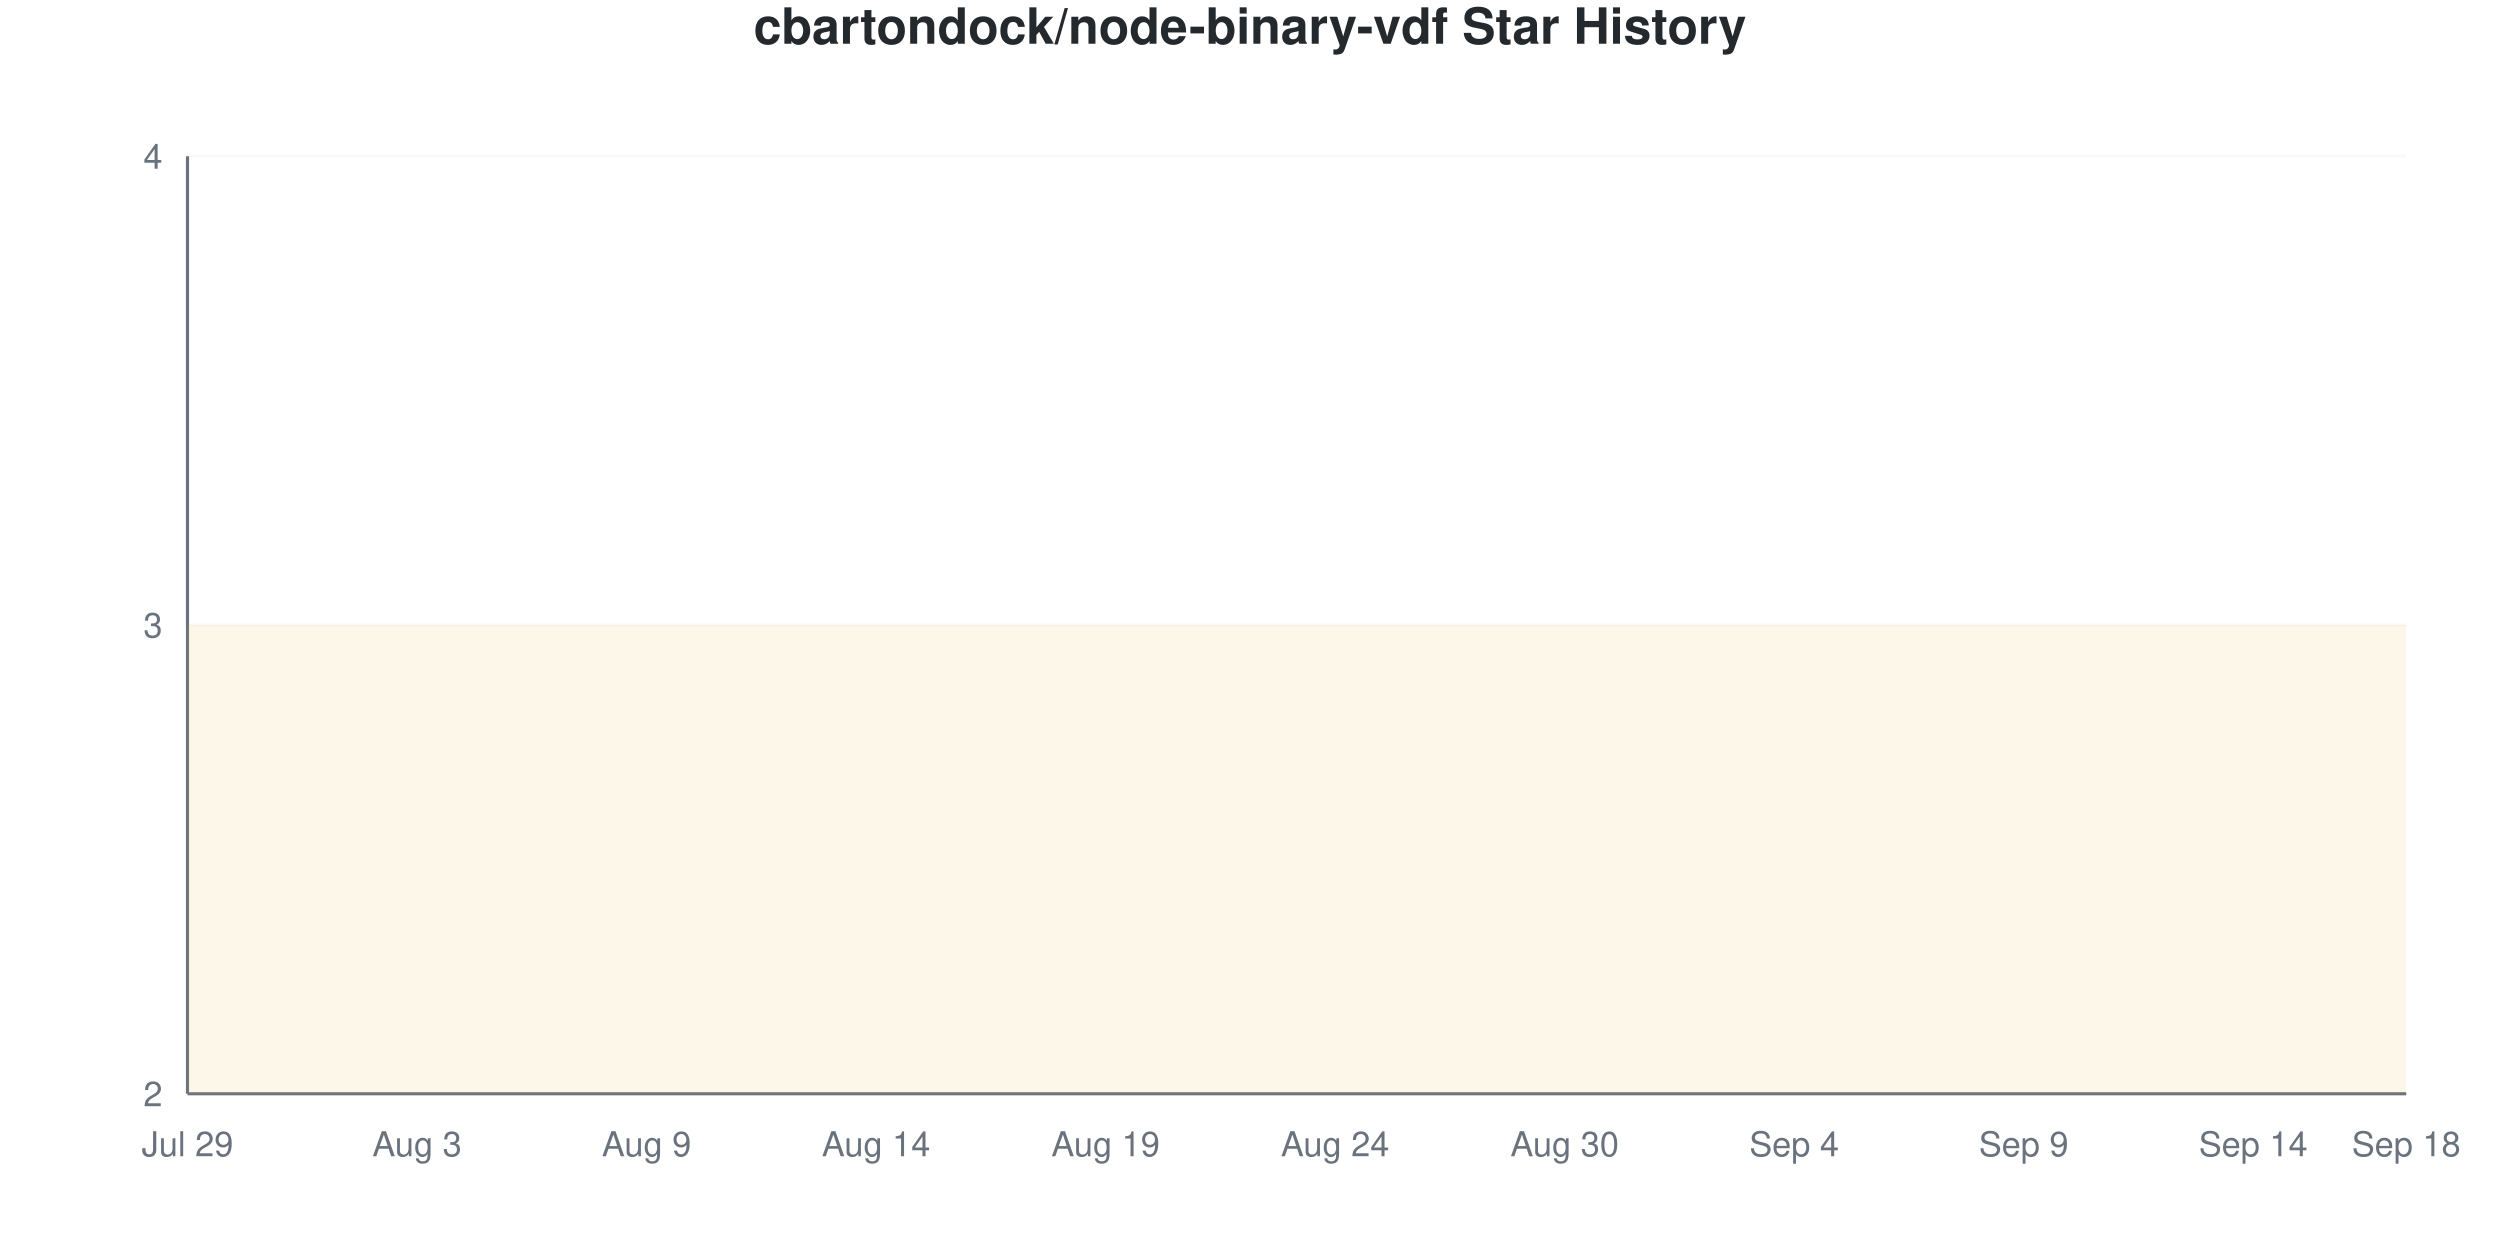
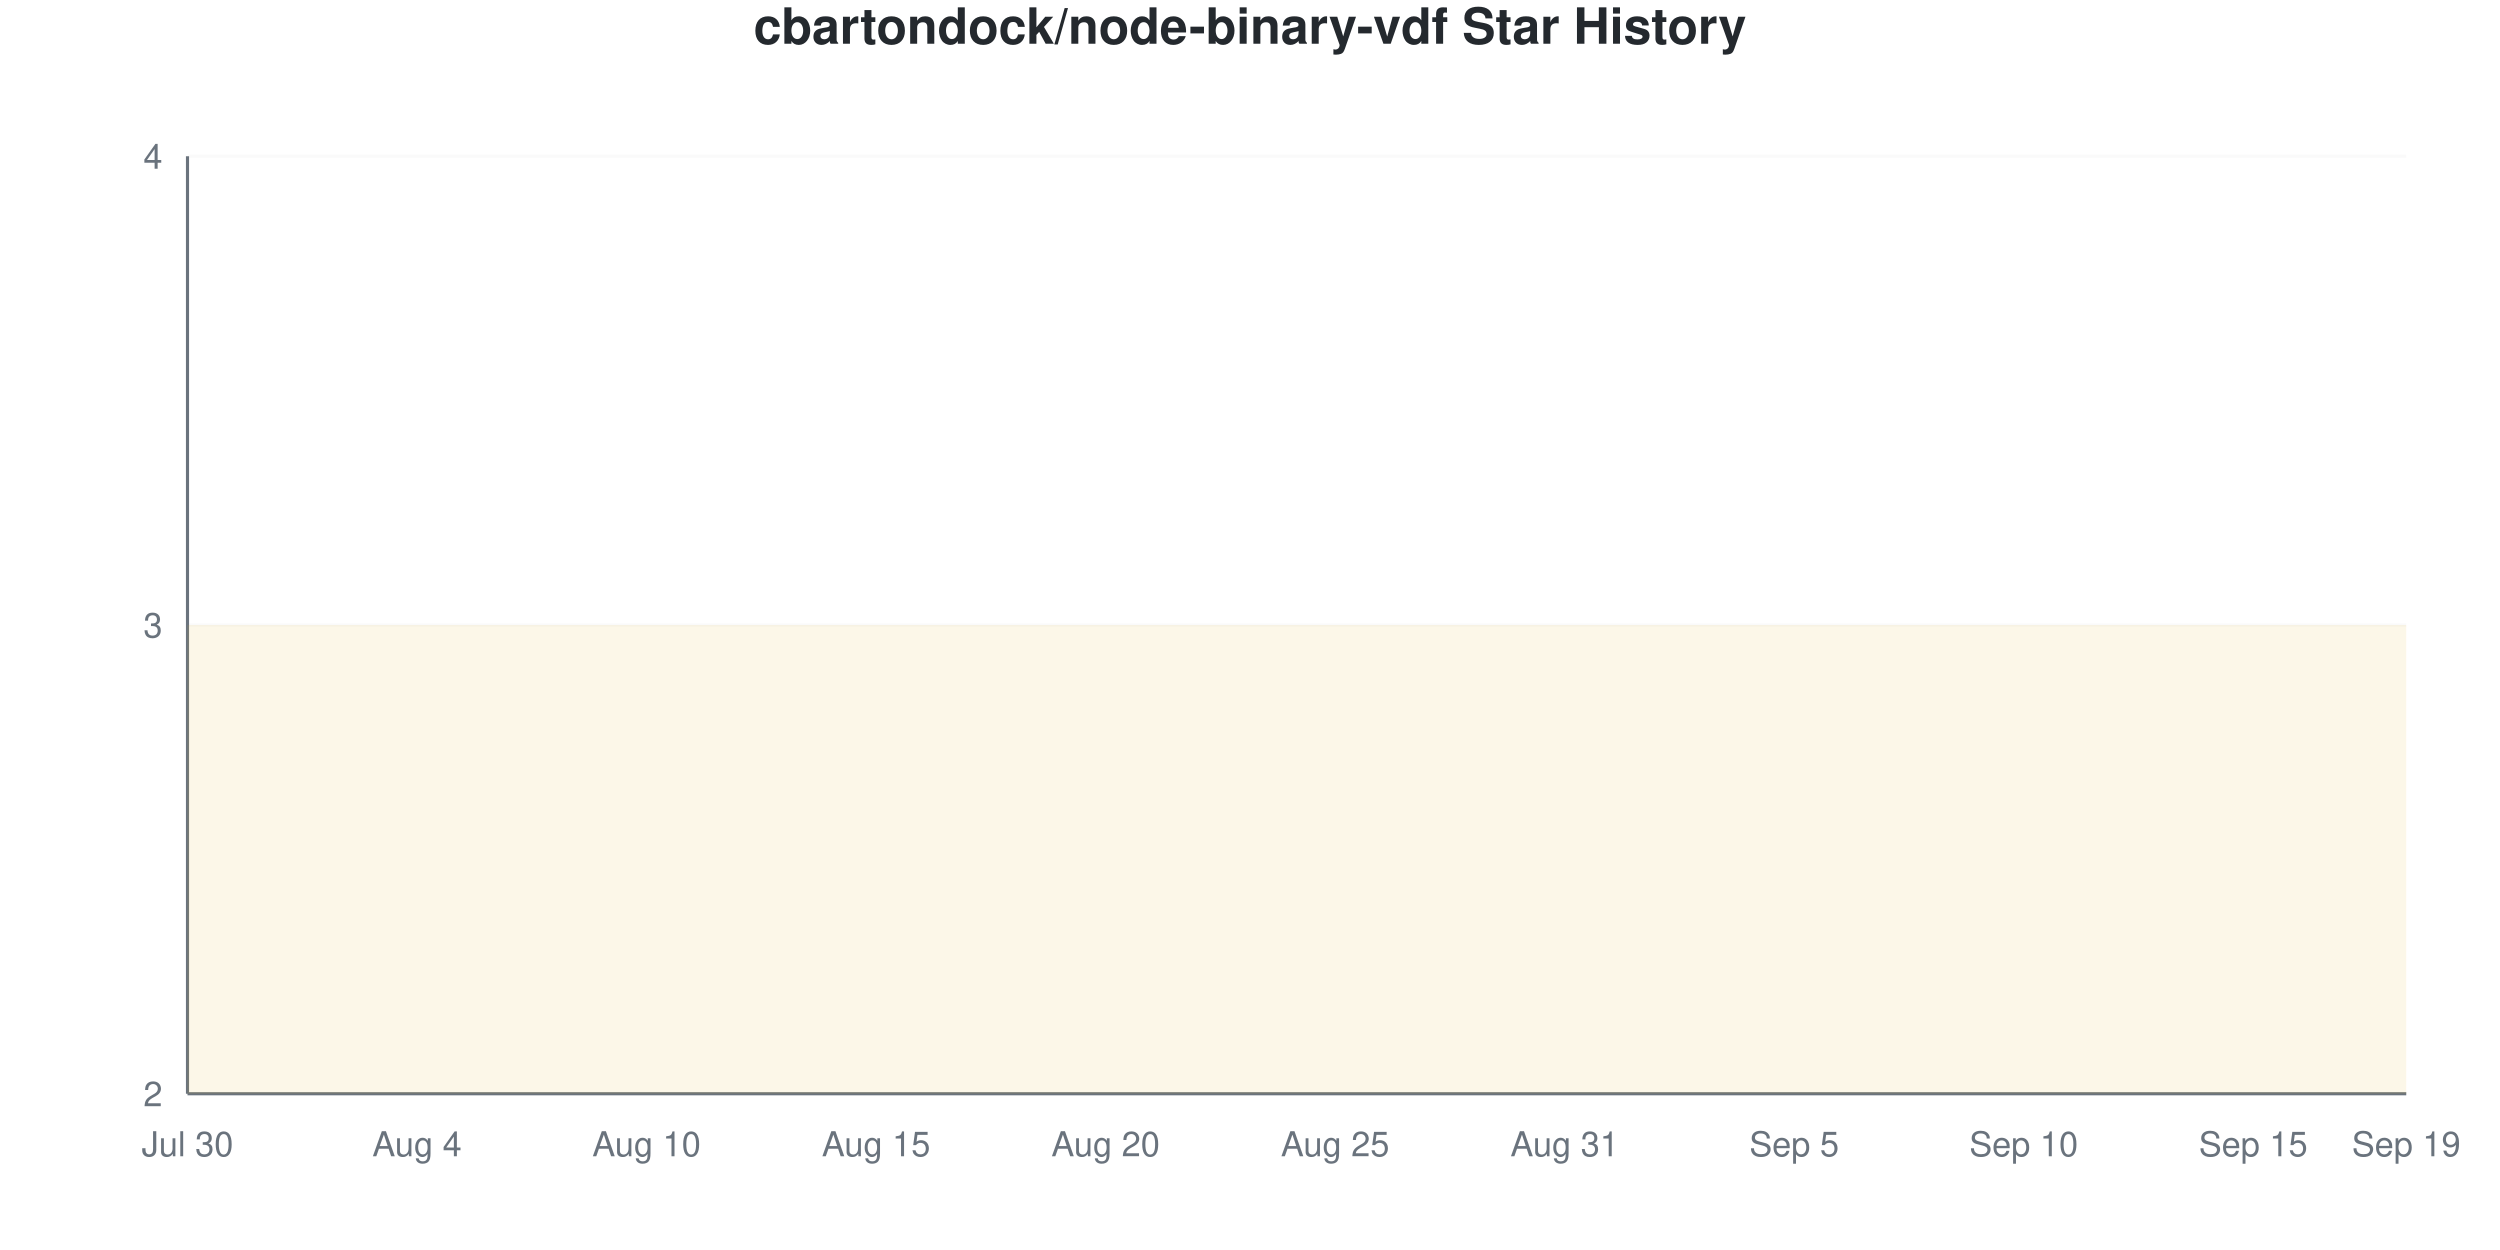
<svg xmlns="http://www.w3.org/2000/svg" viewBox="0 0 800 400" width="800" height="400">
  <style>
    @keyframes drawLine {
      to { stroke-dashoffset: 0; }
    }
    @keyframes fadeInPoint {
      from { opacity: 0; }
      to { opacity: 1; }
    }
    .data-line-0 {
      stroke-dasharray: 1290;
      stroke-dashoffset: 1290;
      animation: drawLine 2s ease-out forwards;
    }
    .data-point {
      opacity: 0;
      animation: fadeInPoint 0.5s ease-out forwards;
    }
    .chart-bg { fill: #fff; }
    .chart-text { fill: #24292e; }
    .chart-muted { fill: #6a737d; }
    .chart-grid { stroke: #eee; }
    .chart-axis { stroke: #6a737d; }
    @media (prefers-color-scheme: dark) {
      .chart-bg { fill: #0d1117; }
      .chart-text { fill: #e6edf3; }
      .chart-muted { fill: #8b949e; }
      .chart-grid { stroke: #21262d; }
      .chart-axis { stroke: #8b949e; }
    }
  </style>
  <rect width="800" height="400" class="chart-bg" />
  <text x="400" y="14" text-anchor="middle" class="chart-text" font-size="16" font-weight="bold" font-family="-apple-system, BlinkMacSystemFont, 'Segoe UI', Helvetica, Arial, sans-serif">cbartondock/node-binary-vdf Star History</text>
  <g class="grid">
    <line x1="60" y1="350" x2="770" y2="350" class="chart-grid" stroke-opacity="0.3" />
    <text x="52" y="354" text-anchor="end" class="chart-muted" font-size="11" font-family="-apple-system, BlinkMacSystemFont, 'Segoe UI', Helvetica, Arial, sans-serif">2</text>
    <line x1="60" y1="200" x2="770" y2="200" class="chart-grid" stroke-opacity="0.3" />
    <text x="52" y="204" text-anchor="end" class="chart-muted" font-size="11" font-family="-apple-system, BlinkMacSystemFont, 'Segoe UI', Helvetica, Arial, sans-serif">3</text>
    <line x1="60" y1="50" x2="770" y2="50" class="chart-grid" stroke-opacity="0.3" />
    <text x="52" y="54" text-anchor="end" class="chart-muted" font-size="11" font-family="-apple-system, BlinkMacSystemFont, 'Segoe UI', Helvetica, Arial, sans-serif">4</text>
  </g>
  <g class="milestones">
    
  </g>
  <g class="x-axis">
-     <text x="60" y="370" text-anchor="middle" class="chart-muted" font-size="11" font-family="-apple-system, BlinkMacSystemFont, 'Segoe UI', Helvetica, Arial, sans-serif">Jul 29</text>
-     <text x="133.448" y="370" text-anchor="middle" class="chart-muted" font-size="11" font-family="-apple-system, BlinkMacSystemFont, 'Segoe UI', Helvetica, Arial, sans-serif">Aug 3</text>
-     <text x="206.897" y="370" text-anchor="middle" class="chart-muted" font-size="11" font-family="-apple-system, BlinkMacSystemFont, 'Segoe UI', Helvetica, Arial, sans-serif">Aug 9</text>
-     <text x="280.345" y="370" text-anchor="middle" class="chart-muted" font-size="11" font-family="-apple-system, BlinkMacSystemFont, 'Segoe UI', Helvetica, Arial, sans-serif">Aug 14</text>
-     <text x="353.793" y="370" text-anchor="middle" class="chart-muted" font-size="11" font-family="-apple-system, BlinkMacSystemFont, 'Segoe UI', Helvetica, Arial, sans-serif">Aug 19</text>
-     <text x="427.241" y="370" text-anchor="middle" class="chart-muted" font-size="11" font-family="-apple-system, BlinkMacSystemFont, 'Segoe UI', Helvetica, Arial, sans-serif">Aug 24</text>
-     <text x="500.69" y="370" text-anchor="middle" class="chart-muted" font-size="11" font-family="-apple-system, BlinkMacSystemFont, 'Segoe UI', Helvetica, Arial, sans-serif">Aug 30</text>
-     <text x="574.138" y="370" text-anchor="middle" class="chart-muted" font-size="11" font-family="-apple-system, BlinkMacSystemFont, 'Segoe UI', Helvetica, Arial, sans-serif">Sep 4</text>
-     <text x="647.586" y="370" text-anchor="middle" class="chart-muted" font-size="11" font-family="-apple-system, BlinkMacSystemFont, 'Segoe UI', Helvetica, Arial, sans-serif">Sep 9</text>
-     <text x="721.034" y="370" text-anchor="middle" class="chart-muted" font-size="11" font-family="-apple-system, BlinkMacSystemFont, 'Segoe UI', Helvetica, Arial, sans-serif">Sep 14</text>
-     <text x="770" y="370" text-anchor="middle" class="chart-muted" font-size="11" font-family="-apple-system, BlinkMacSystemFont, 'Segoe UI', Helvetica, Arial, sans-serif">Sep 18</text>
+     <text x="60" y="370" text-anchor="middle" class="chart-muted" font-size="11" font-family="-apple-system, BlinkMacSystemFont, 'Segoe UI', Helvetica, Arial, sans-serif">Jul 30</text>
+     <text x="133.448" y="370" text-anchor="middle" class="chart-muted" font-size="11" font-family="-apple-system, BlinkMacSystemFont, 'Segoe UI', Helvetica, Arial, sans-serif">Aug 4</text>
+     <text x="206.897" y="370" text-anchor="middle" class="chart-muted" font-size="11" font-family="-apple-system, BlinkMacSystemFont, 'Segoe UI', Helvetica, Arial, sans-serif">Aug 10</text>
+     <text x="280.345" y="370" text-anchor="middle" class="chart-muted" font-size="11" font-family="-apple-system, BlinkMacSystemFont, 'Segoe UI', Helvetica, Arial, sans-serif">Aug 15</text>
+     <text x="353.793" y="370" text-anchor="middle" class="chart-muted" font-size="11" font-family="-apple-system, BlinkMacSystemFont, 'Segoe UI', Helvetica, Arial, sans-serif">Aug 20</text>
+     <text x="427.241" y="370" text-anchor="middle" class="chart-muted" font-size="11" font-family="-apple-system, BlinkMacSystemFont, 'Segoe UI', Helvetica, Arial, sans-serif">Aug 25</text>
+     <text x="500.69" y="370" text-anchor="middle" class="chart-muted" font-size="11" font-family="-apple-system, BlinkMacSystemFont, 'Segoe UI', Helvetica, Arial, sans-serif">Aug 31</text>
+     <text x="574.138" y="370" text-anchor="middle" class="chart-muted" font-size="11" font-family="-apple-system, BlinkMacSystemFont, 'Segoe UI', Helvetica, Arial, sans-serif">Sep 5</text>
+     <text x="647.586" y="370" text-anchor="middle" class="chart-muted" font-size="11" font-family="-apple-system, BlinkMacSystemFont, 'Segoe UI', Helvetica, Arial, sans-serif">Sep 10</text>
+     <text x="721.034" y="370" text-anchor="middle" class="chart-muted" font-size="11" font-family="-apple-system, BlinkMacSystemFont, 'Segoe UI', Helvetica, Arial, sans-serif">Sep 15</text>
+     <text x="770" y="370" text-anchor="middle" class="chart-muted" font-size="11" font-family="-apple-system, BlinkMacSystemFont, 'Segoe UI', Helvetica, Arial, sans-serif">Sep 19</text>
  </g>
  <line x1="60" y1="50" x2="60" y2="350" class="chart-axis" stroke-width="1" />
  <line x1="60" y1="350" x2="770" y2="350" class="chart-axis" stroke-width="1" />
  <path d="M60,350 L60,200 C68.161,200 76.322,200 84.483,200 C92.644,200 100.805,200 108.966,200 C117.126,200 125.287,200 133.448,200 C141.609,200 149.77,200 157.931,200 C166.092,200 174.253,200 182.414,200 C190.575,200 198.736,200 206.897,200 C215.057,200 223.218,200 231.379,200 C239.54,200 247.701,200 255.862,200 C264.023,200 272.184,200 280.345,200 C288.506,200 296.667,200 304.828,200 C312.989,200 321.149,200 329.31,200 C337.471,200 345.632,200 353.793,200 C361.954,200 370.115,200 378.276,200 C386.437,200 394.598,200 402.759,200 C410.92,200 419.08,200 427.241,200 C435.402,200 443.563,200 451.724,200 C459.885,200 468.046,200 476.207,200 C484.368,200 492.529,200 500.69,200 C508.851,200 517.011,200 525.172,200 C533.333,200 541.494,200 549.655,200 C557.816,200 565.977,200 574.138,200 C582.299,200 590.46,200 598.621,200 C606.782,200 614.943,200 623.103,200 C631.264,200 639.425,200 647.586,200 C655.747,200 663.908,200 672.069,200 C680.23,200 688.391,200 696.552,200 C704.713,200 712.874,200 721.034,200 C729.195,200 737.356,200 745.517,200 C753.678,200 761.839,200 770,200 L770,350 L60,350 Z" fill="#dfb317" fill-opacity="0.1" />
  <path d="M60,350 L60,200 C68.161,200 76.322,200 84.483,200 C92.644,200 100.805,200 108.966,200 C117.126,200 125.287,200 133.448,200 C141.609,200 149.77,200 157.931,200 C166.092,200 174.253,200 182.414,200 C190.575,200 198.736,200 206.897,200 C215.057,200 223.218,200 231.379,200 C239.54,200 247.701,200 255.862,200 C264.023,200 272.184,200 280.345,200 C288.506,200 296.667,200 304.828,200 C312.989,200 321.149,200 329.31,200 C337.471,200 345.632,200 353.793,200 C361.954,200 370.115,200 378.276,200 C386.437,200 394.598,200 402.759,200 C410.92,200 419.08,200 427.241,200 C435.402,200 443.563,200 451.724,200 C459.885,200 468.046,200 476.207,200 C484.368,200 492.529,200 500.69,200 C508.851,200 517.011,200 525.172,200 C533.333,200 541.494,200 549.655,200 C557.816,200 565.977,200 574.138,200 C582.299,200 590.46,200 598.621,200 C606.782,200 614.943,200 623.103,200 C631.264,200 639.425,200 647.586,200 C655.747,200 663.908,200 672.069,200 C680.23,200 688.391,200 696.552,200 C704.713,200 712.874,200 721.034,200 C729.195,200 737.356,200 745.517,200 C753.678,200 761.839,200 770,200" fill="none" stroke="#dfb317" stroke-width="2.5" class="data-line-0" />
  <g class="points">
    <circle cx="60" cy="200" r="4" fill="#dfb317" class="data-point" style="animation-delay: 1.50s" />
    <circle cx="84.483" cy="200" r="4" fill="#dfb317" class="data-point" style="animation-delay: 1.55s" />
    <circle cx="108.966" cy="200" r="4" fill="#dfb317" class="data-point" style="animation-delay: 1.60s" />
    <circle cx="133.448" cy="200" r="4" fill="#dfb317" class="data-point" style="animation-delay: 1.65s" />
    <circle cx="157.931" cy="200" r="4" fill="#dfb317" class="data-point" style="animation-delay: 1.70s" />
    <circle cx="182.414" cy="200" r="4" fill="#dfb317" class="data-point" style="animation-delay: 1.75s" />
    <circle cx="206.897" cy="200" r="4" fill="#dfb317" class="data-point" style="animation-delay: 1.80s" />
    <circle cx="231.379" cy="200" r="4" fill="#dfb317" class="data-point" style="animation-delay: 1.85s" />
    <circle cx="255.862" cy="200" r="4" fill="#dfb317" class="data-point" style="animation-delay: 1.90s" />
    <circle cx="280.345" cy="200" r="4" fill="#dfb317" class="data-point" style="animation-delay: 1.95s" />
    <circle cx="304.828" cy="200" r="4" fill="#dfb317" class="data-point" style="animation-delay: 2.00s" />
    <circle cx="329.31" cy="200" r="4" fill="#dfb317" class="data-point" style="animation-delay: 2.05s" />
    <circle cx="353.793" cy="200" r="4" fill="#dfb317" class="data-point" style="animation-delay: 2.10s" />
    <circle cx="378.276" cy="200" r="4" fill="#dfb317" class="data-point" style="animation-delay: 2.15s" />
    <circle cx="402.759" cy="200" r="4" fill="#dfb317" class="data-point" style="animation-delay: 2.20s" />
    <circle cx="427.241" cy="200" r="4" fill="#dfb317" class="data-point" style="animation-delay: 2.25s" />
    <circle cx="451.724" cy="200" r="4" fill="#dfb317" class="data-point" style="animation-delay: 2.30s" />
    <circle cx="476.207" cy="200" r="4" fill="#dfb317" class="data-point" style="animation-delay: 2.35s" />
    <circle cx="500.69" cy="200" r="4" fill="#dfb317" class="data-point" style="animation-delay: 2.40s" />
    <circle cx="525.172" cy="200" r="4" fill="#dfb317" class="data-point" style="animation-delay: 2.45s" />
    <circle cx="549.655" cy="200" r="4" fill="#dfb317" class="data-point" style="animation-delay: 2.50s" />
    <circle cx="574.138" cy="200" r="4" fill="#dfb317" class="data-point" style="animation-delay: 2.55s" />
    <circle cx="598.621" cy="200" r="4" fill="#dfb317" class="data-point" style="animation-delay: 2.60s" />
    <circle cx="623.103" cy="200" r="4" fill="#dfb317" class="data-point" style="animation-delay: 2.65s" />
    <circle cx="647.586" cy="200" r="4" fill="#dfb317" class="data-point" style="animation-delay: 2.70s" />
    <circle cx="672.069" cy="200" r="4" fill="#dfb317" class="data-point" style="animation-delay: 2.75s" />
    <circle cx="696.552" cy="200" r="4" fill="#dfb317" class="data-point" style="animation-delay: 2.80s" />
    <circle cx="721.034" cy="200" r="4" fill="#dfb317" class="data-point" style="animation-delay: 2.85s" />
    <circle cx="745.517" cy="200" r="4" fill="#dfb317" class="data-point" style="animation-delay: 2.90s" />
    <circle cx="770" cy="200" r="4" fill="#dfb317" class="data-point" style="animation-delay: 2.95s" />
  </g>
</svg>
